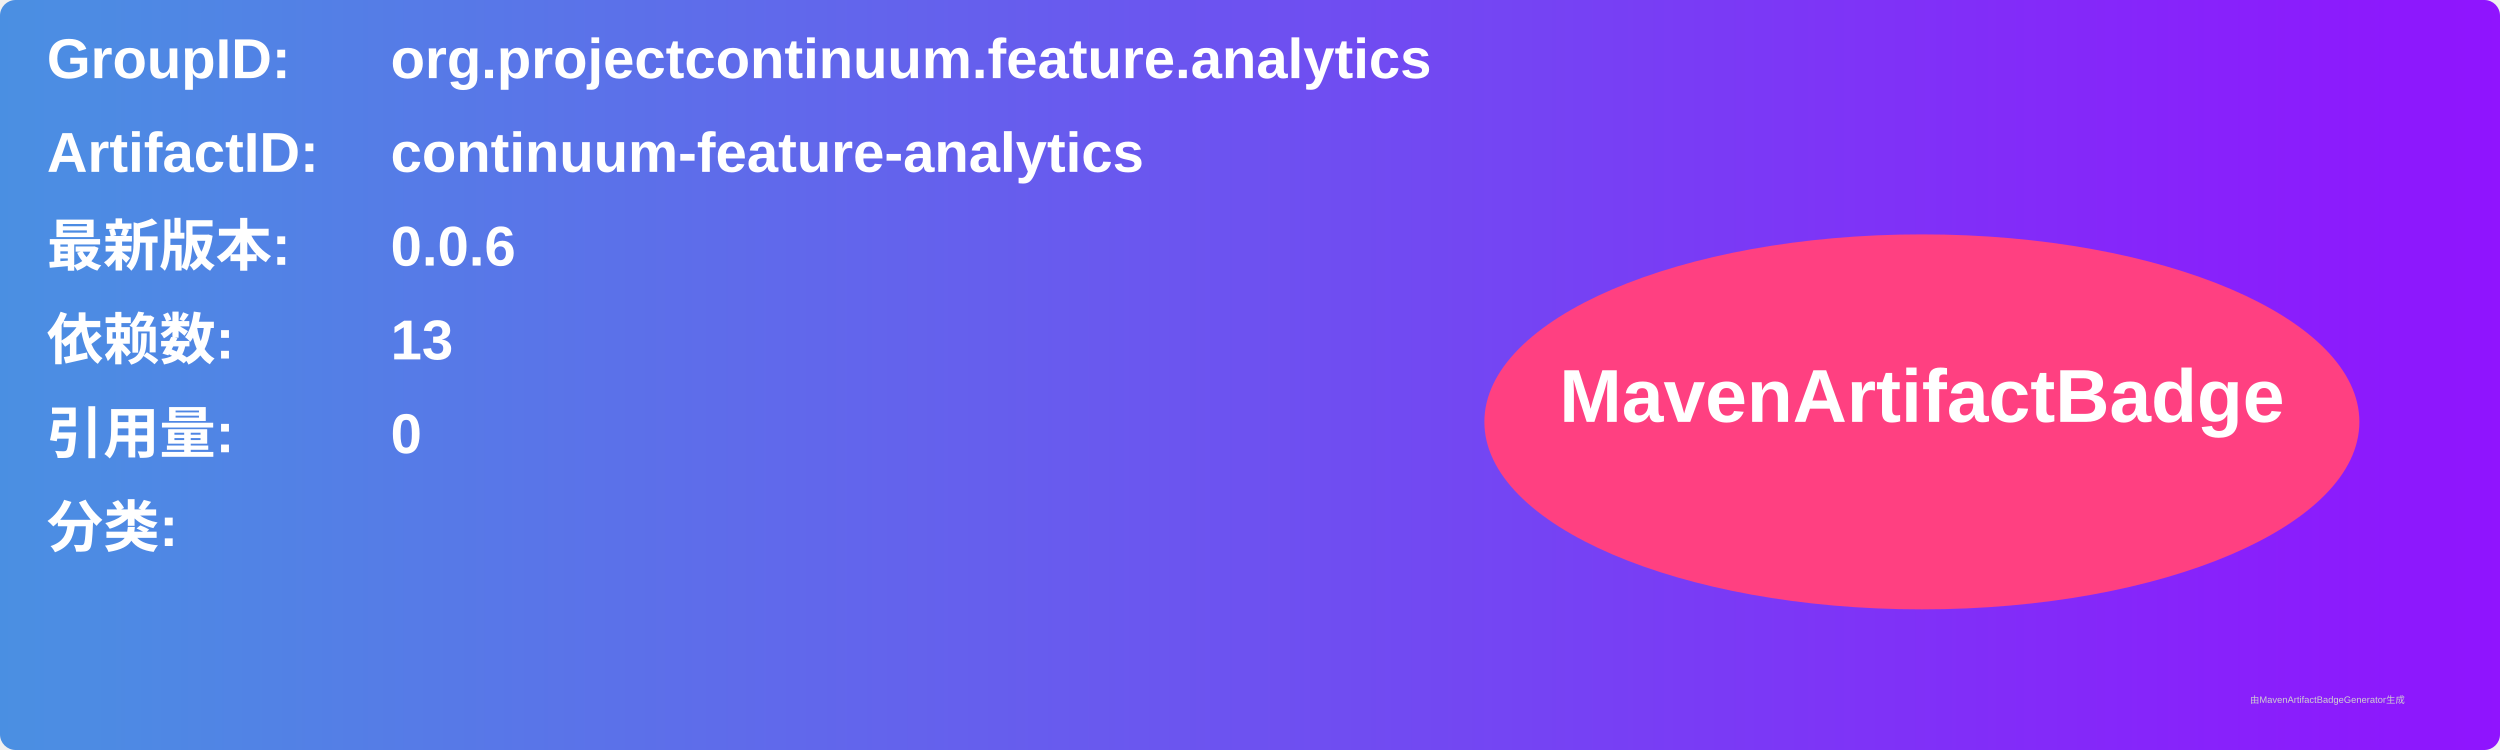
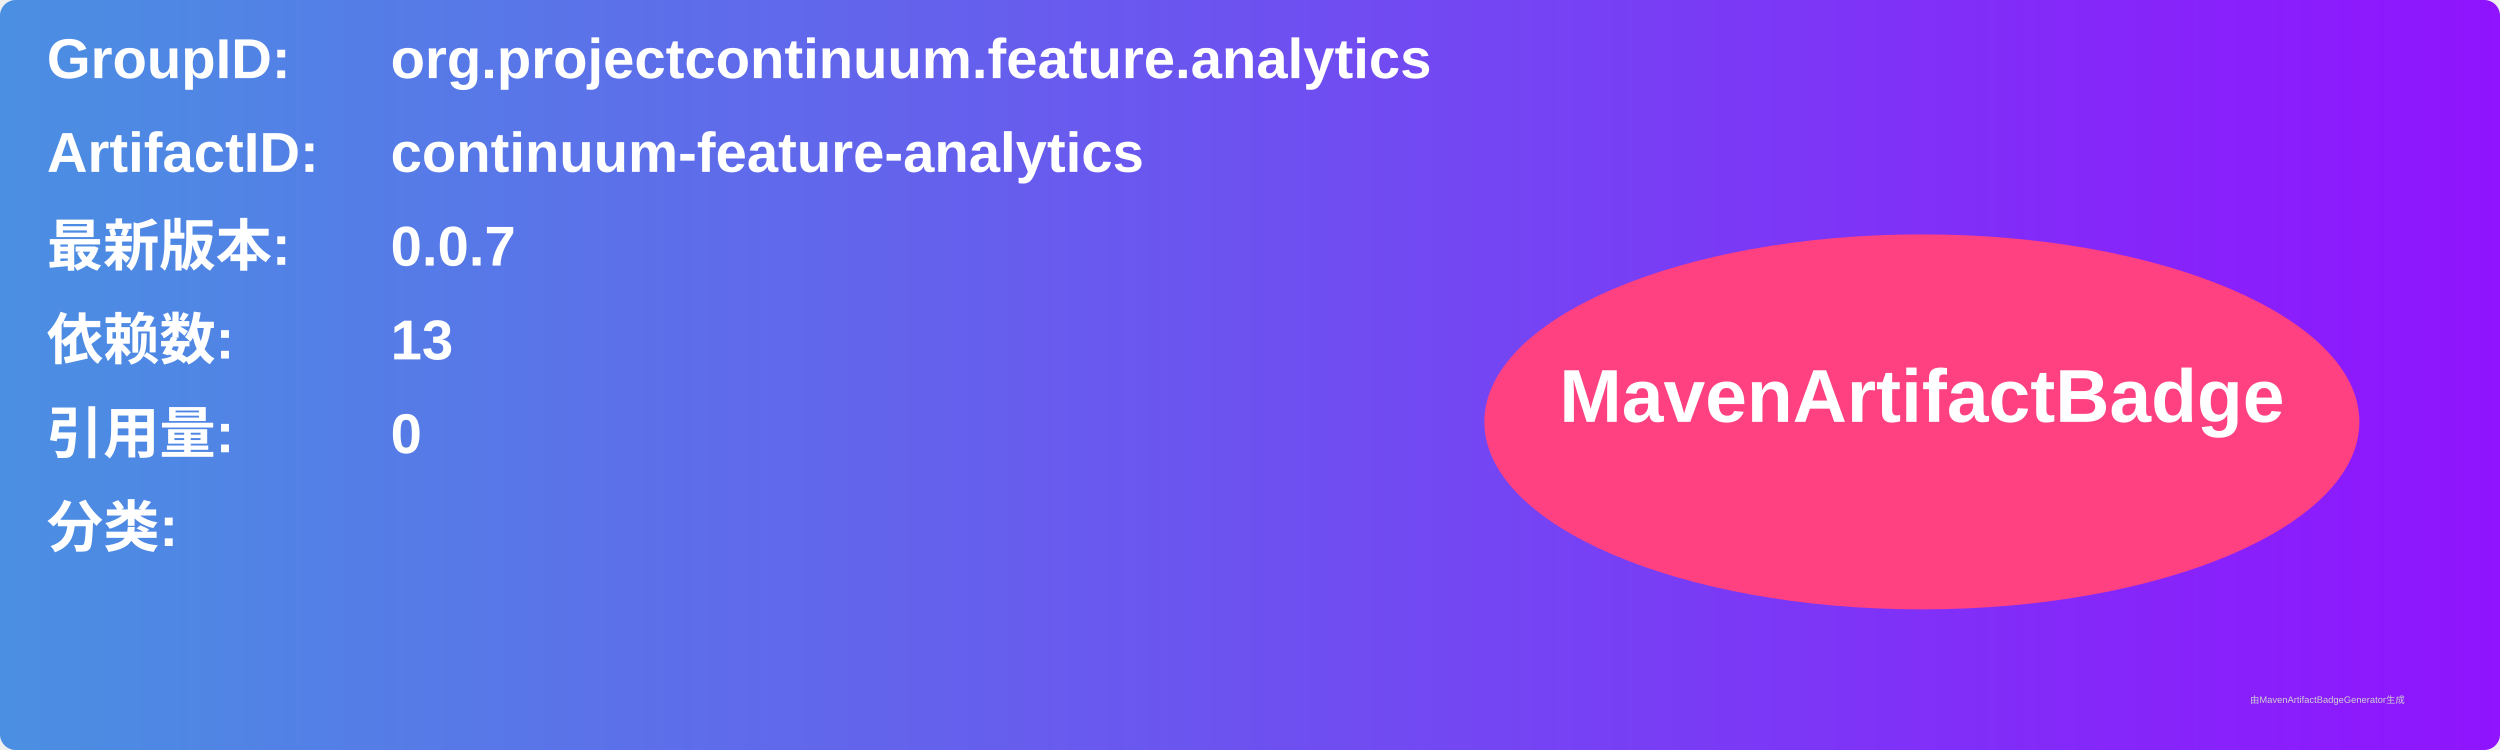
<svg xmlns="http://www.w3.org/2000/svg" width="800" height="240" viewBox="0 0 800 240">
  <linearGradient id="grad" x1="0%" y1="0%" x2="100%" y2="0%">
    <stop offset="0%" stop-color="#4a90e2" />
    <stop offset="100%" stop-color="#9013fe" />
  </linearGradient>
  <rect width="100%" height="100%" rx="5" ry="5" fill="url(#grad)" />
  <g transform="translate(15, 15)">
    <text x="0" y="10" font-family="Arial" font-size="18" fill="white" font-weight="bold" width="260">GroupID:</text>
    <text x="110" y="10" font-family="Arial" font-size="18" fill="white" font-weight="bold" width="460">org.projectcontinuum.feature.analytics</text>
    <text x="0" y="40" font-family="Arial" font-size="18" fill="white" font-weight="bold" width="260">ArtifactID:</text>
    <text x="110" y="40" font-family="Arial" font-size="18" fill="white" font-weight="bold" width="460">continuum-feature-analytics</text>
    <text x="0" y="70" font-family="Arial" font-size="18" fill="white" font-weight="bold">最新版本:</text>
    <text x="110" y="70" font-family="Arial" font-size="18" fill="white" font-weight="bold">
-       <tspan font-weight="bold">0.0.6</tspan>
+       <tspan font-weight="bold">0.0.7</tspan>
    </text>
    <text x="0" y="100" font-family="Arial" font-size="18" fill="white" font-weight="bold">依赖数: </text>
    <text x="110" y="100" font-family="Arial" font-size="18" fill="white">
      <tspan font-weight="bold">13</tspan>
    </text>
    <text x="0" y="130" font-family="Arial" font-size="18" fill="white" font-weight="bold">引用量: </text>
    <text x="110" y="130" font-family="Arial" font-size="18" fill="white">
      <tspan font-weight="bold">0</tspan>
    </text>
    <text x="0" y="160" font-family="Arial" font-size="18" fill="white" font-weight="bold">分类:</text>
    <text x="10" y="190" font-family="Arial" font-size="10" fill="white">
      <tspan font-weight="bold" />
    </text>
    <ellipse cx="600" cy="120" rx="140" ry="60" fill="#ff4081" />
    <text x="600" y="120" text-anchor="middle" font-family="Arial" font-size="24" fill="white" font-weight="bold">MavenArtifactBadge</text>
  </g>
  <text x="720" y="225" font-family="Arial" font-size="3" fill="#d0d0d0">由MavenArtifactBadgeGenerator生成</text>
</svg>
